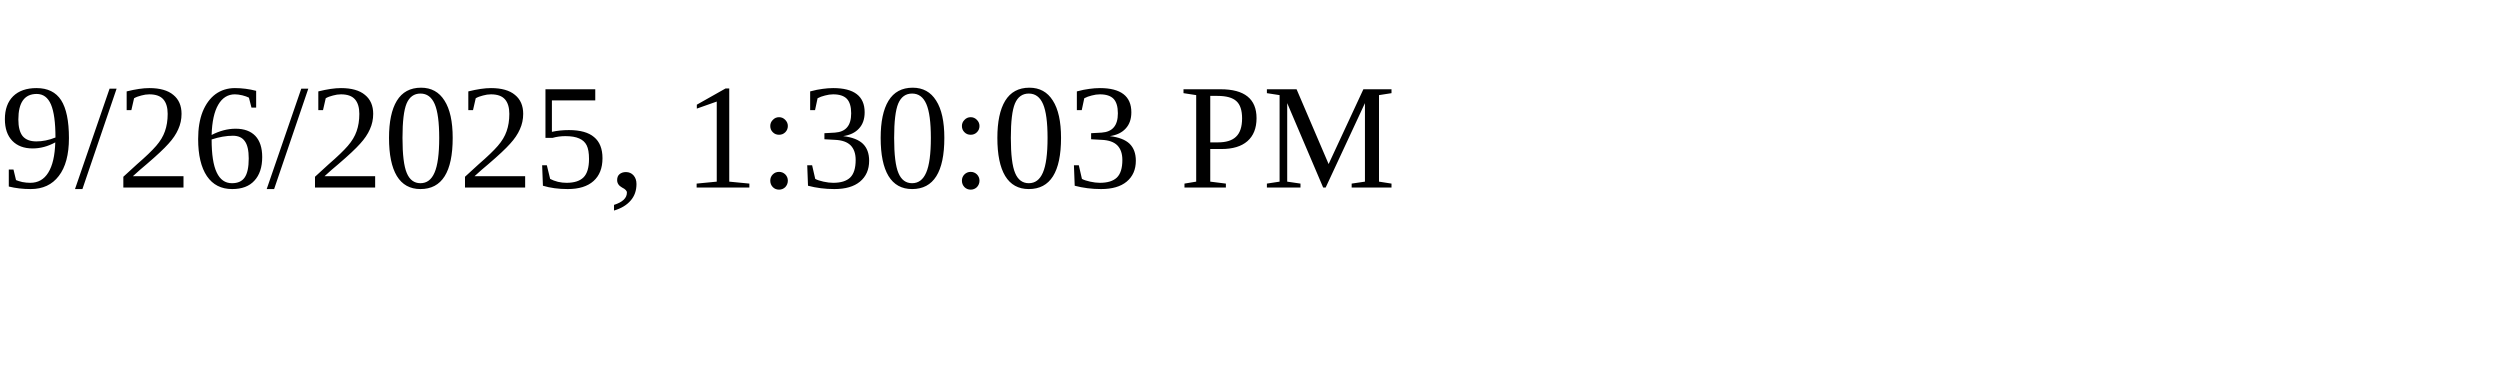
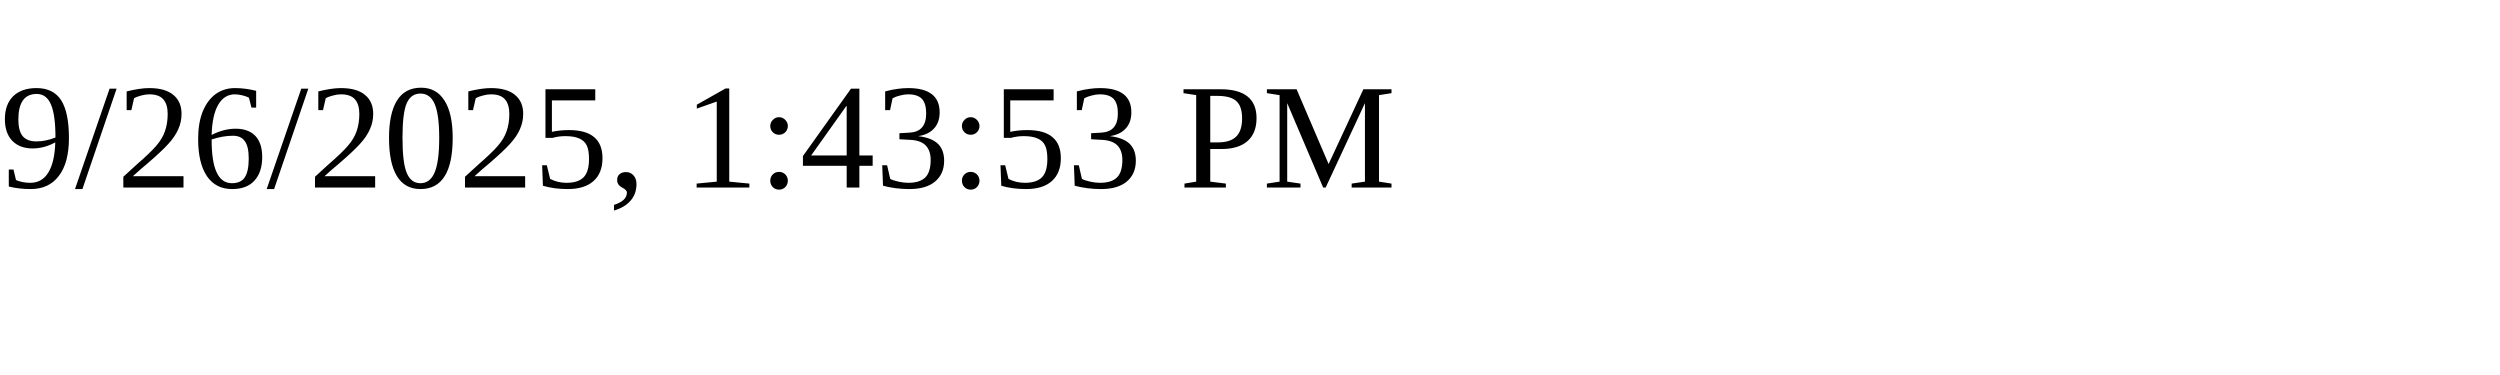
<svg xmlns="http://www.w3.org/2000/svg" height="30" width="200">
-   <text x="0" y="15">9/26/2025, 1:30:03 PM</text>
+   <text x="0" y="15">9/26/2025, 1:43:53 PM</text>
</svg>
